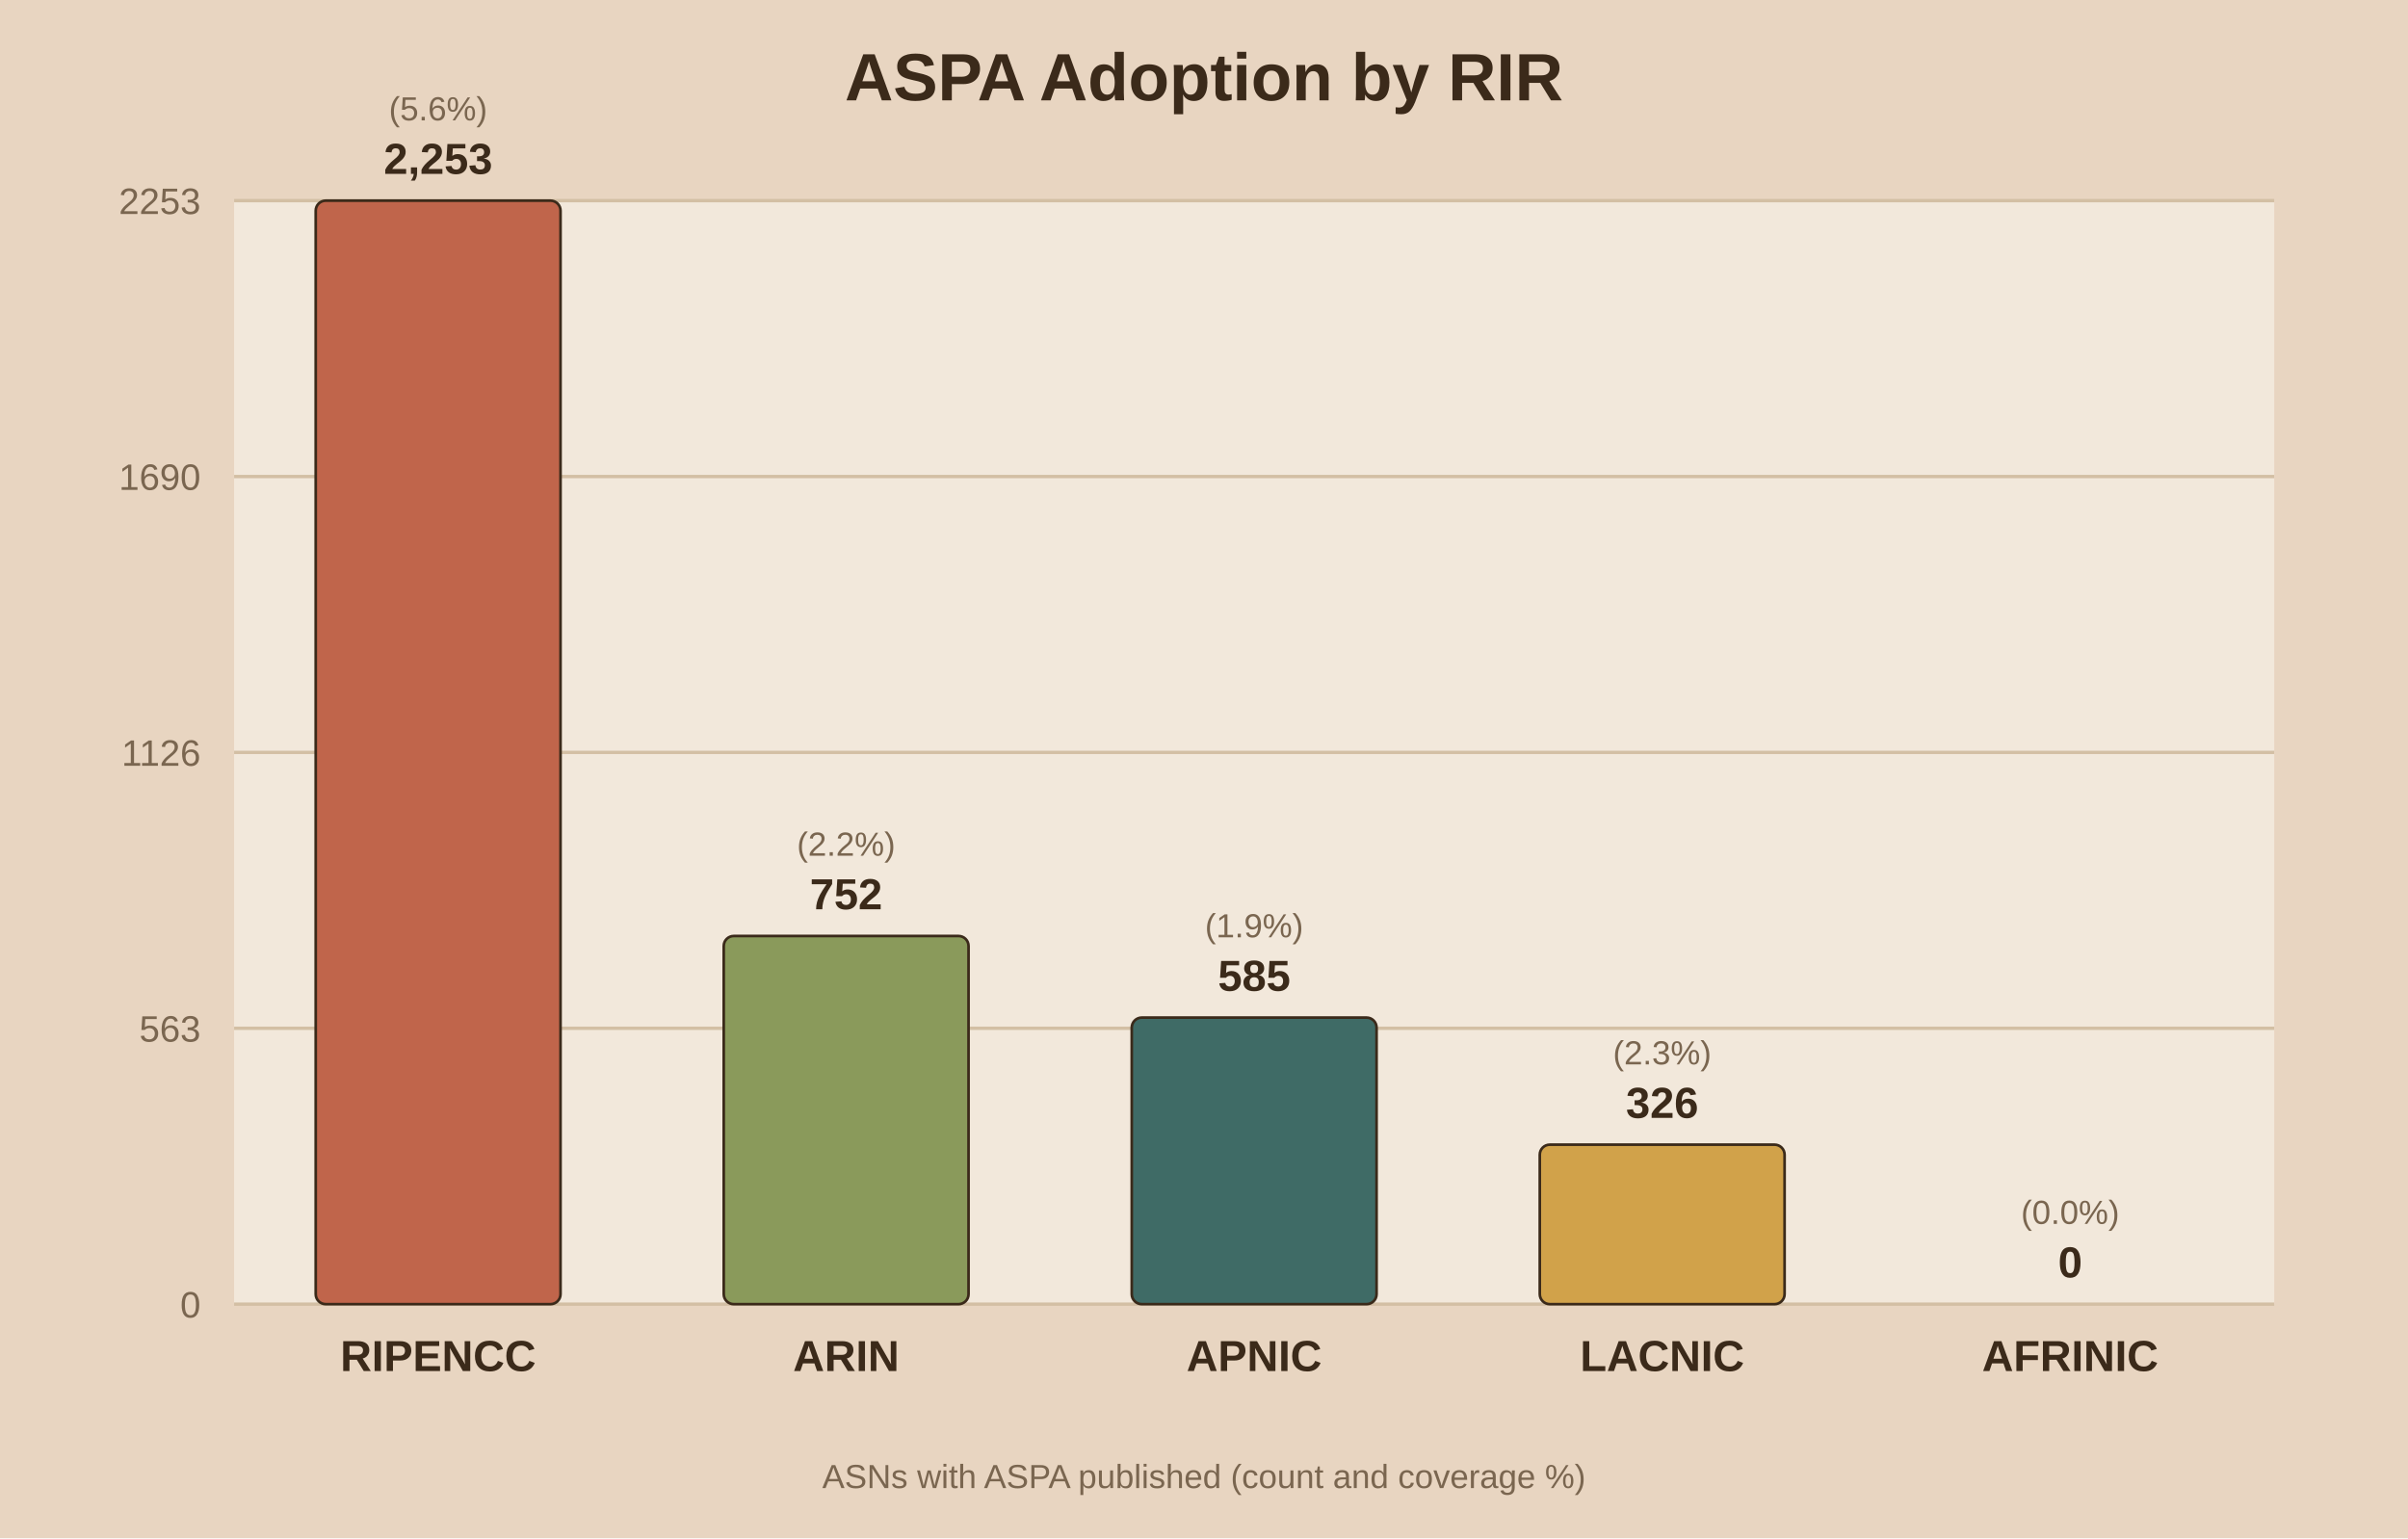
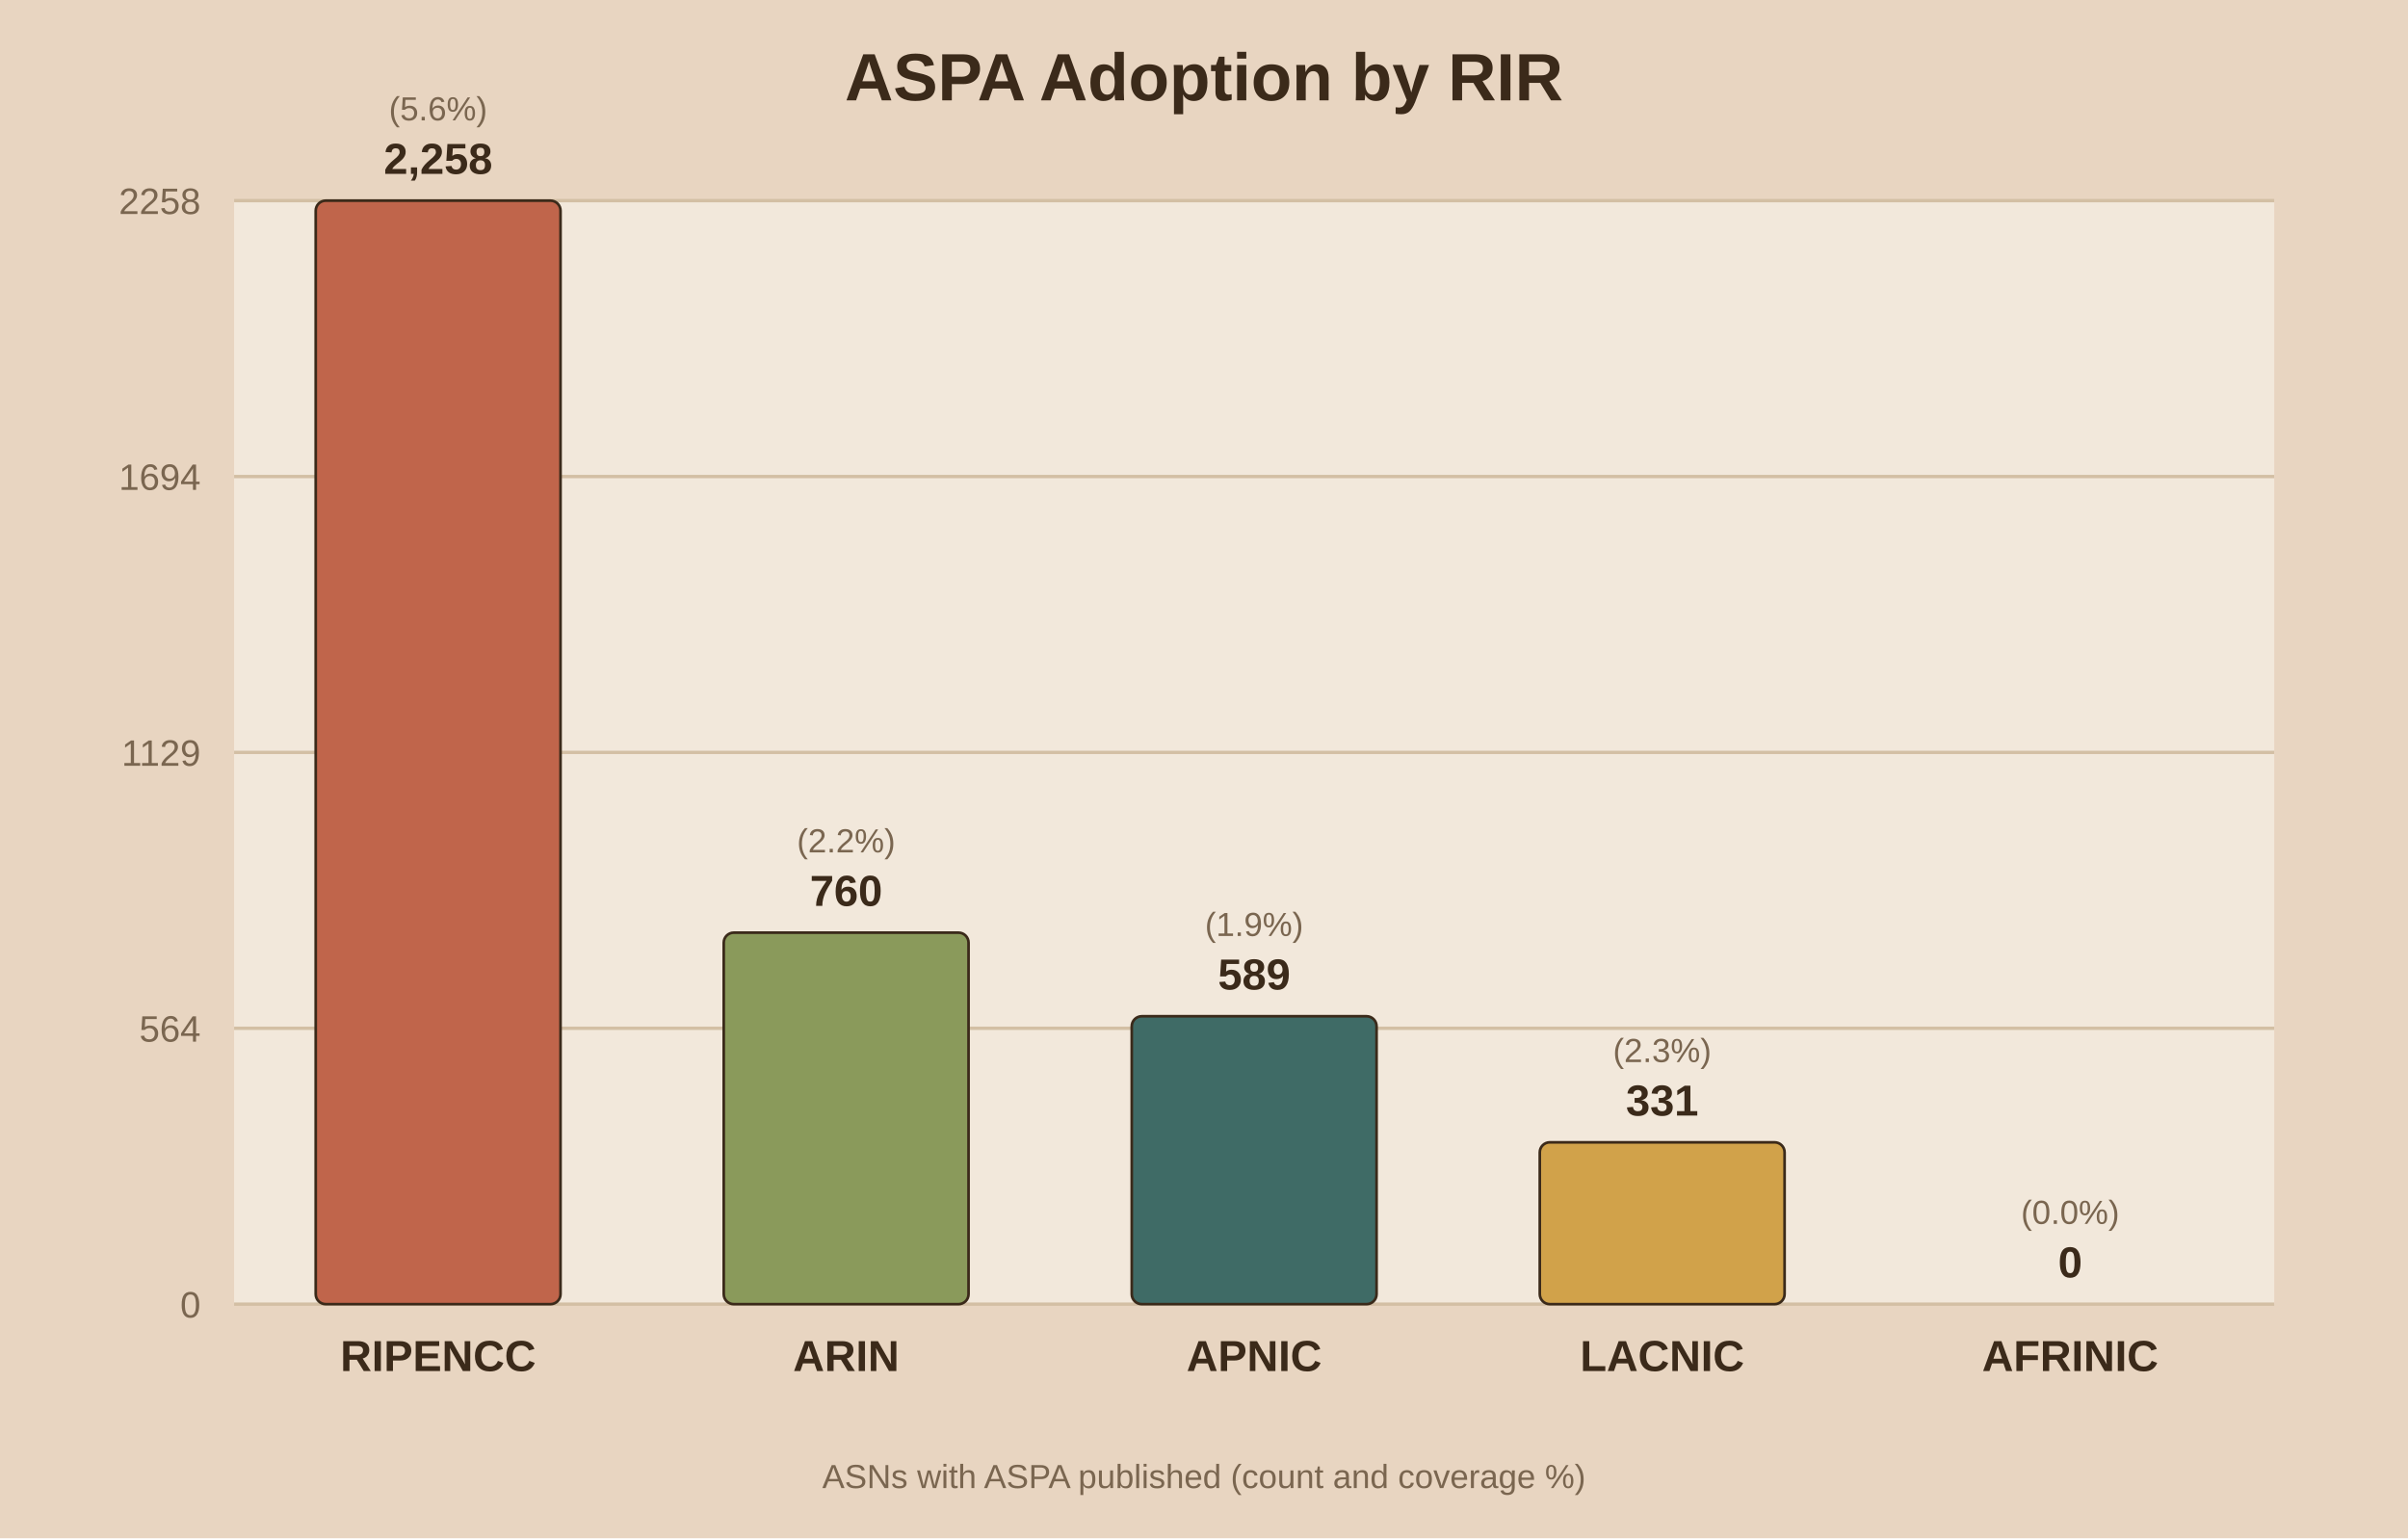
<svg xmlns="http://www.w3.org/2000/svg" viewBox="0 0 720 460">
  <rect width="720" height="460" fill="#e8d5c1" />
  <rect x="70" y="60" width="610" height="330" fill="#f2e8db" />
  <text x="360.0" y="30" text-anchor="middle" font-family="Arial" font-size="20" font-weight="bold" fill="#3b2a1a">ASPA Adoption by RIR</text>
  <line x1="70" y1="390.0" x2="680" y2="390.0" stroke="#d3bfa4" stroke-width="1" />
  <text x="60" y="394.0" text-anchor="end" font-family="Arial" font-size="11" fill="#7a6650">0</text>
  <line x1="70" y1="307.5" x2="680" y2="307.5" stroke="#d3bfa4" stroke-width="1" />
-   <text x="60" y="311.5" text-anchor="end" font-family="Arial" font-size="11" fill="#7a6650">563</text>
+   <text x="60" y="311.5" text-anchor="end" font-family="Arial" font-size="11" fill="#7a6650">564</text>
  <line x1="70" y1="225.0" x2="680" y2="225.0" stroke="#d3bfa4" stroke-width="1" />
-   <text x="60" y="229.0" text-anchor="end" font-family="Arial" font-size="11" fill="#7a6650">1126</text>
+   <text x="60" y="229.0" text-anchor="end" font-family="Arial" font-size="11" fill="#7a6650">1129</text>
  <line x1="70" y1="142.5" x2="680" y2="142.5" stroke="#d3bfa4" stroke-width="1" />
-   <text x="60" y="146.5" text-anchor="end" font-family="Arial" font-size="11" fill="#7a6650">1690</text>
+   <text x="60" y="146.5" text-anchor="end" font-family="Arial" font-size="11" fill="#7a6650">1694</text>
  <line x1="70" y1="60.0" x2="680" y2="60.0" stroke="#d3bfa4" stroke-width="1" />
-   <text x="60" y="64.0" text-anchor="end" font-family="Arial" font-size="11" fill="#7a6650">2253</text>
+   <text x="60" y="64.0" text-anchor="end" font-family="Arial" font-size="11" fill="#7a6650">2258</text>
  <rect x="94.4" y="60.0" width="73.2" height="330.0" fill="#c0654b" stroke="#3b2a1a" stroke-width="0.8" rx="3" />
-   <text x="131.0" y="52.0" text-anchor="middle" font-family="Arial" font-size="13" font-weight="bold" fill="#3b2a1a">2,253</text>
+   <text x="131.0" y="52.0" text-anchor="middle" font-family="Arial" font-size="13" font-weight="bold" fill="#3b2a1a">2,258</text>
  <text x="131.0" y="36.0" text-anchor="middle" font-family="Arial" font-size="10" fill="#7a6650">(5.6%)</text>
  <text x="131.0" y="410.0" text-anchor="middle" font-family="Arial" font-size="13" font-weight="bold" fill="#3b2a1a">RIPENCC</text>
-   <rect x="216.4" y="279.9" width="73.2" height="110.1" fill="#8a9a5b" stroke="#3b2a1a" stroke-width="0.8" rx="3" />
-   <text x="253.0" y="271.9" text-anchor="middle" font-family="Arial" font-size="13" font-weight="bold" fill="#3b2a1a">752</text>
-   <text x="253.0" y="255.9" text-anchor="middle" font-family="Arial" font-size="10" fill="#7a6650">(2.2%)</text>
+   <rect x="216.4" y="278.9" width="73.2" height="111.1" fill="#8a9a5b" stroke="#3b2a1a" stroke-width="0.8" rx="3" />
+   <text x="253.0" y="270.9" text-anchor="middle" font-family="Arial" font-size="13" font-weight="bold" fill="#3b2a1a">760</text>
+   <text x="253.0" y="254.9" text-anchor="middle" font-family="Arial" font-size="10" fill="#7a6650">(2.2%)</text>
  <text x="253.0" y="410.0" text-anchor="middle" font-family="Arial" font-size="13" font-weight="bold" fill="#3b2a1a">ARIN</text>
-   <rect x="338.4" y="304.3" width="73.2" height="85.7" fill="#3f6b66" stroke="#3b2a1a" stroke-width="0.8" rx="3" />
-   <text x="375.0" y="296.3" text-anchor="middle" font-family="Arial" font-size="13" font-weight="bold" fill="#3b2a1a">585</text>
-   <text x="375.0" y="280.3" text-anchor="middle" font-family="Arial" font-size="10" fill="#7a6650">(1.9%)</text>
+   <rect x="338.4" y="303.9" width="73.2" height="86.1" fill="#3f6b66" stroke="#3b2a1a" stroke-width="0.8" rx="3" />
+   <text x="375.0" y="295.9" text-anchor="middle" font-family="Arial" font-size="13" font-weight="bold" fill="#3b2a1a">589</text>
+   <text x="375.0" y="279.9" text-anchor="middle" font-family="Arial" font-size="10" fill="#7a6650">(1.9%)</text>
  <text x="375.0" y="410.0" text-anchor="middle" font-family="Arial" font-size="13" font-weight="bold" fill="#3b2a1a">APNIC</text>
-   <rect x="460.4" y="342.3" width="73.2" height="47.7" fill="#d1a24a" stroke="#3b2a1a" stroke-width="0.8" rx="3" />
-   <text x="497.0" y="334.3" text-anchor="middle" font-family="Arial" font-size="13" font-weight="bold" fill="#3b2a1a">326</text>
-   <text x="497.0" y="318.3" text-anchor="middle" font-family="Arial" font-size="10" fill="#7a6650">(2.3%)</text>
+   <rect x="460.4" y="341.6" width="73.2" height="48.4" fill="#d1a24a" stroke="#3b2a1a" stroke-width="0.8" rx="3" />
+   <text x="497.0" y="333.6" text-anchor="middle" font-family="Arial" font-size="13" font-weight="bold" fill="#3b2a1a">331</text>
+   <text x="497.0" y="317.6" text-anchor="middle" font-family="Arial" font-size="10" fill="#7a6650">(2.3%)</text>
  <text x="497.0" y="410.0" text-anchor="middle" font-family="Arial" font-size="13" font-weight="bold" fill="#3b2a1a">LACNIC</text>
  <rect x="582.4" y="390.0" width="73.2" height="0.0" fill="#7d5a6a" stroke="#3b2a1a" stroke-width="0.8" rx="3" />
  <text x="619.0" y="382.0" text-anchor="middle" font-family="Arial" font-size="13" font-weight="bold" fill="#3b2a1a">0</text>
  <text x="619.0" y="366.0" text-anchor="middle" font-family="Arial" font-size="10" fill="#7a6650">(0.0%)</text>
  <text x="619.0" y="410.0" text-anchor="middle" font-family="Arial" font-size="13" font-weight="bold" fill="#3b2a1a">AFRINIC</text>
  <text x="360.0" y="445" text-anchor="middle" font-family="Arial" font-size="10" fill="#7a6650">ASNs with ASPA published (count and coverage %)</text>
</svg>
